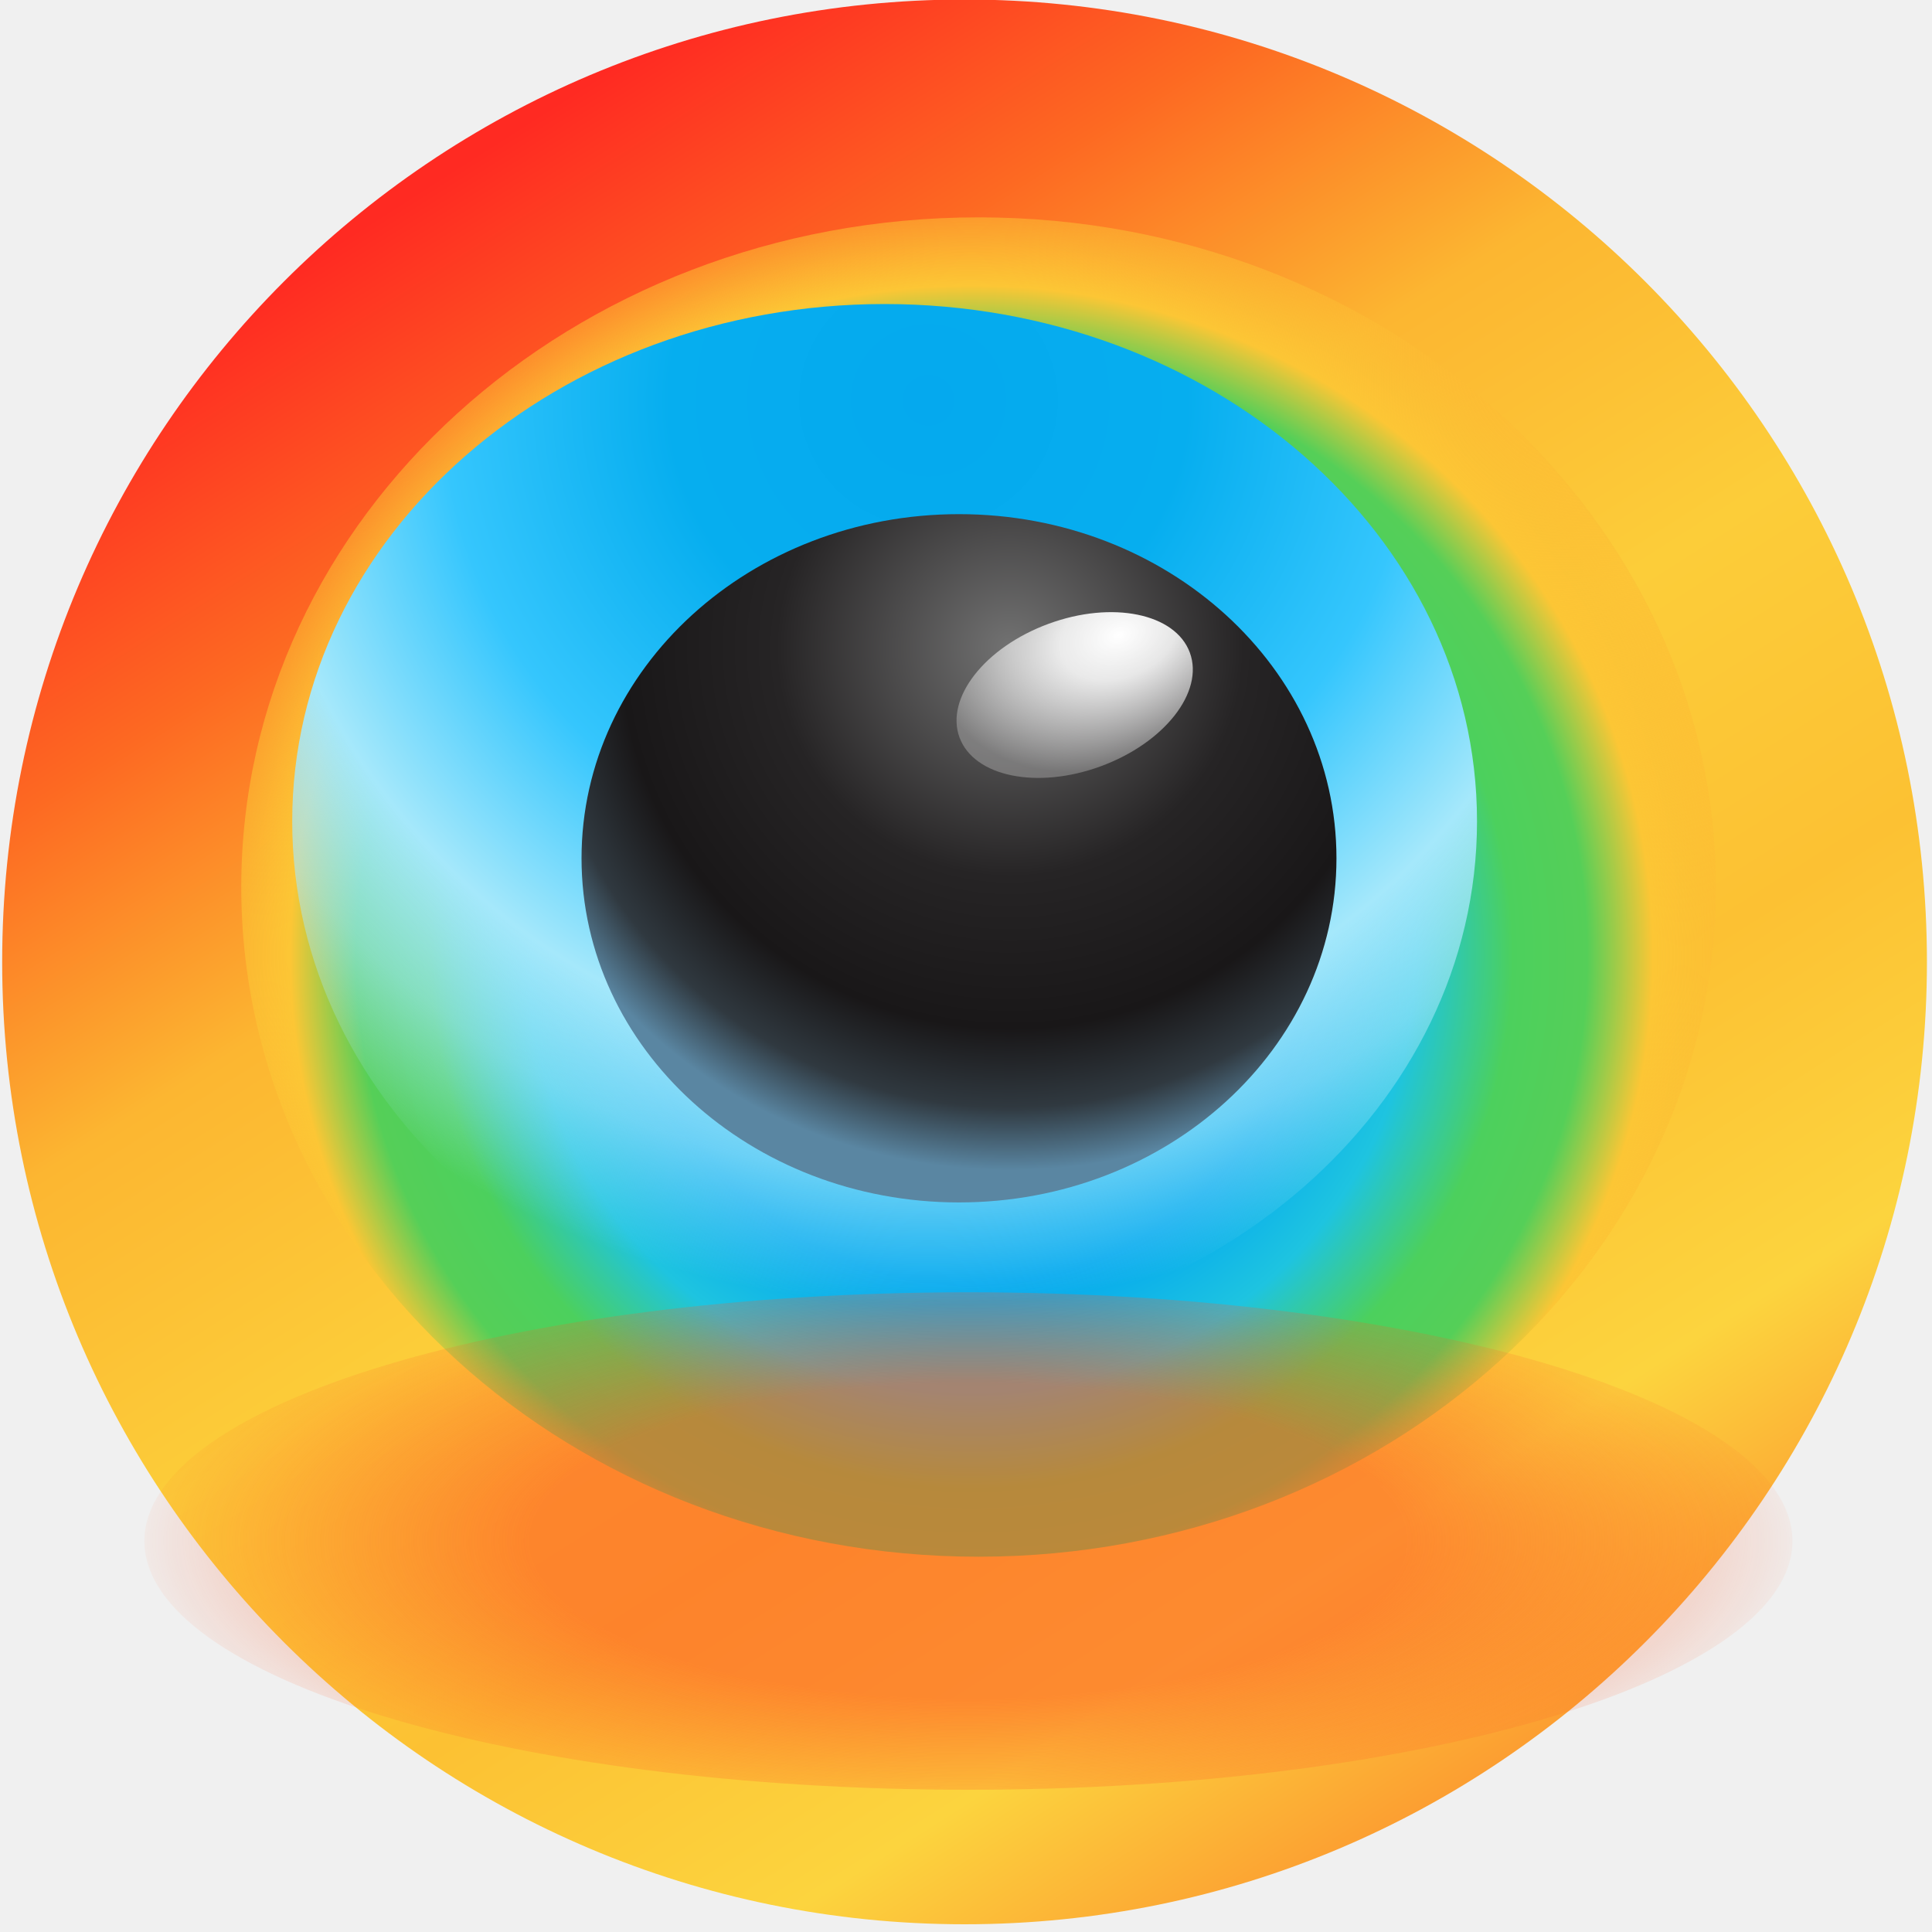
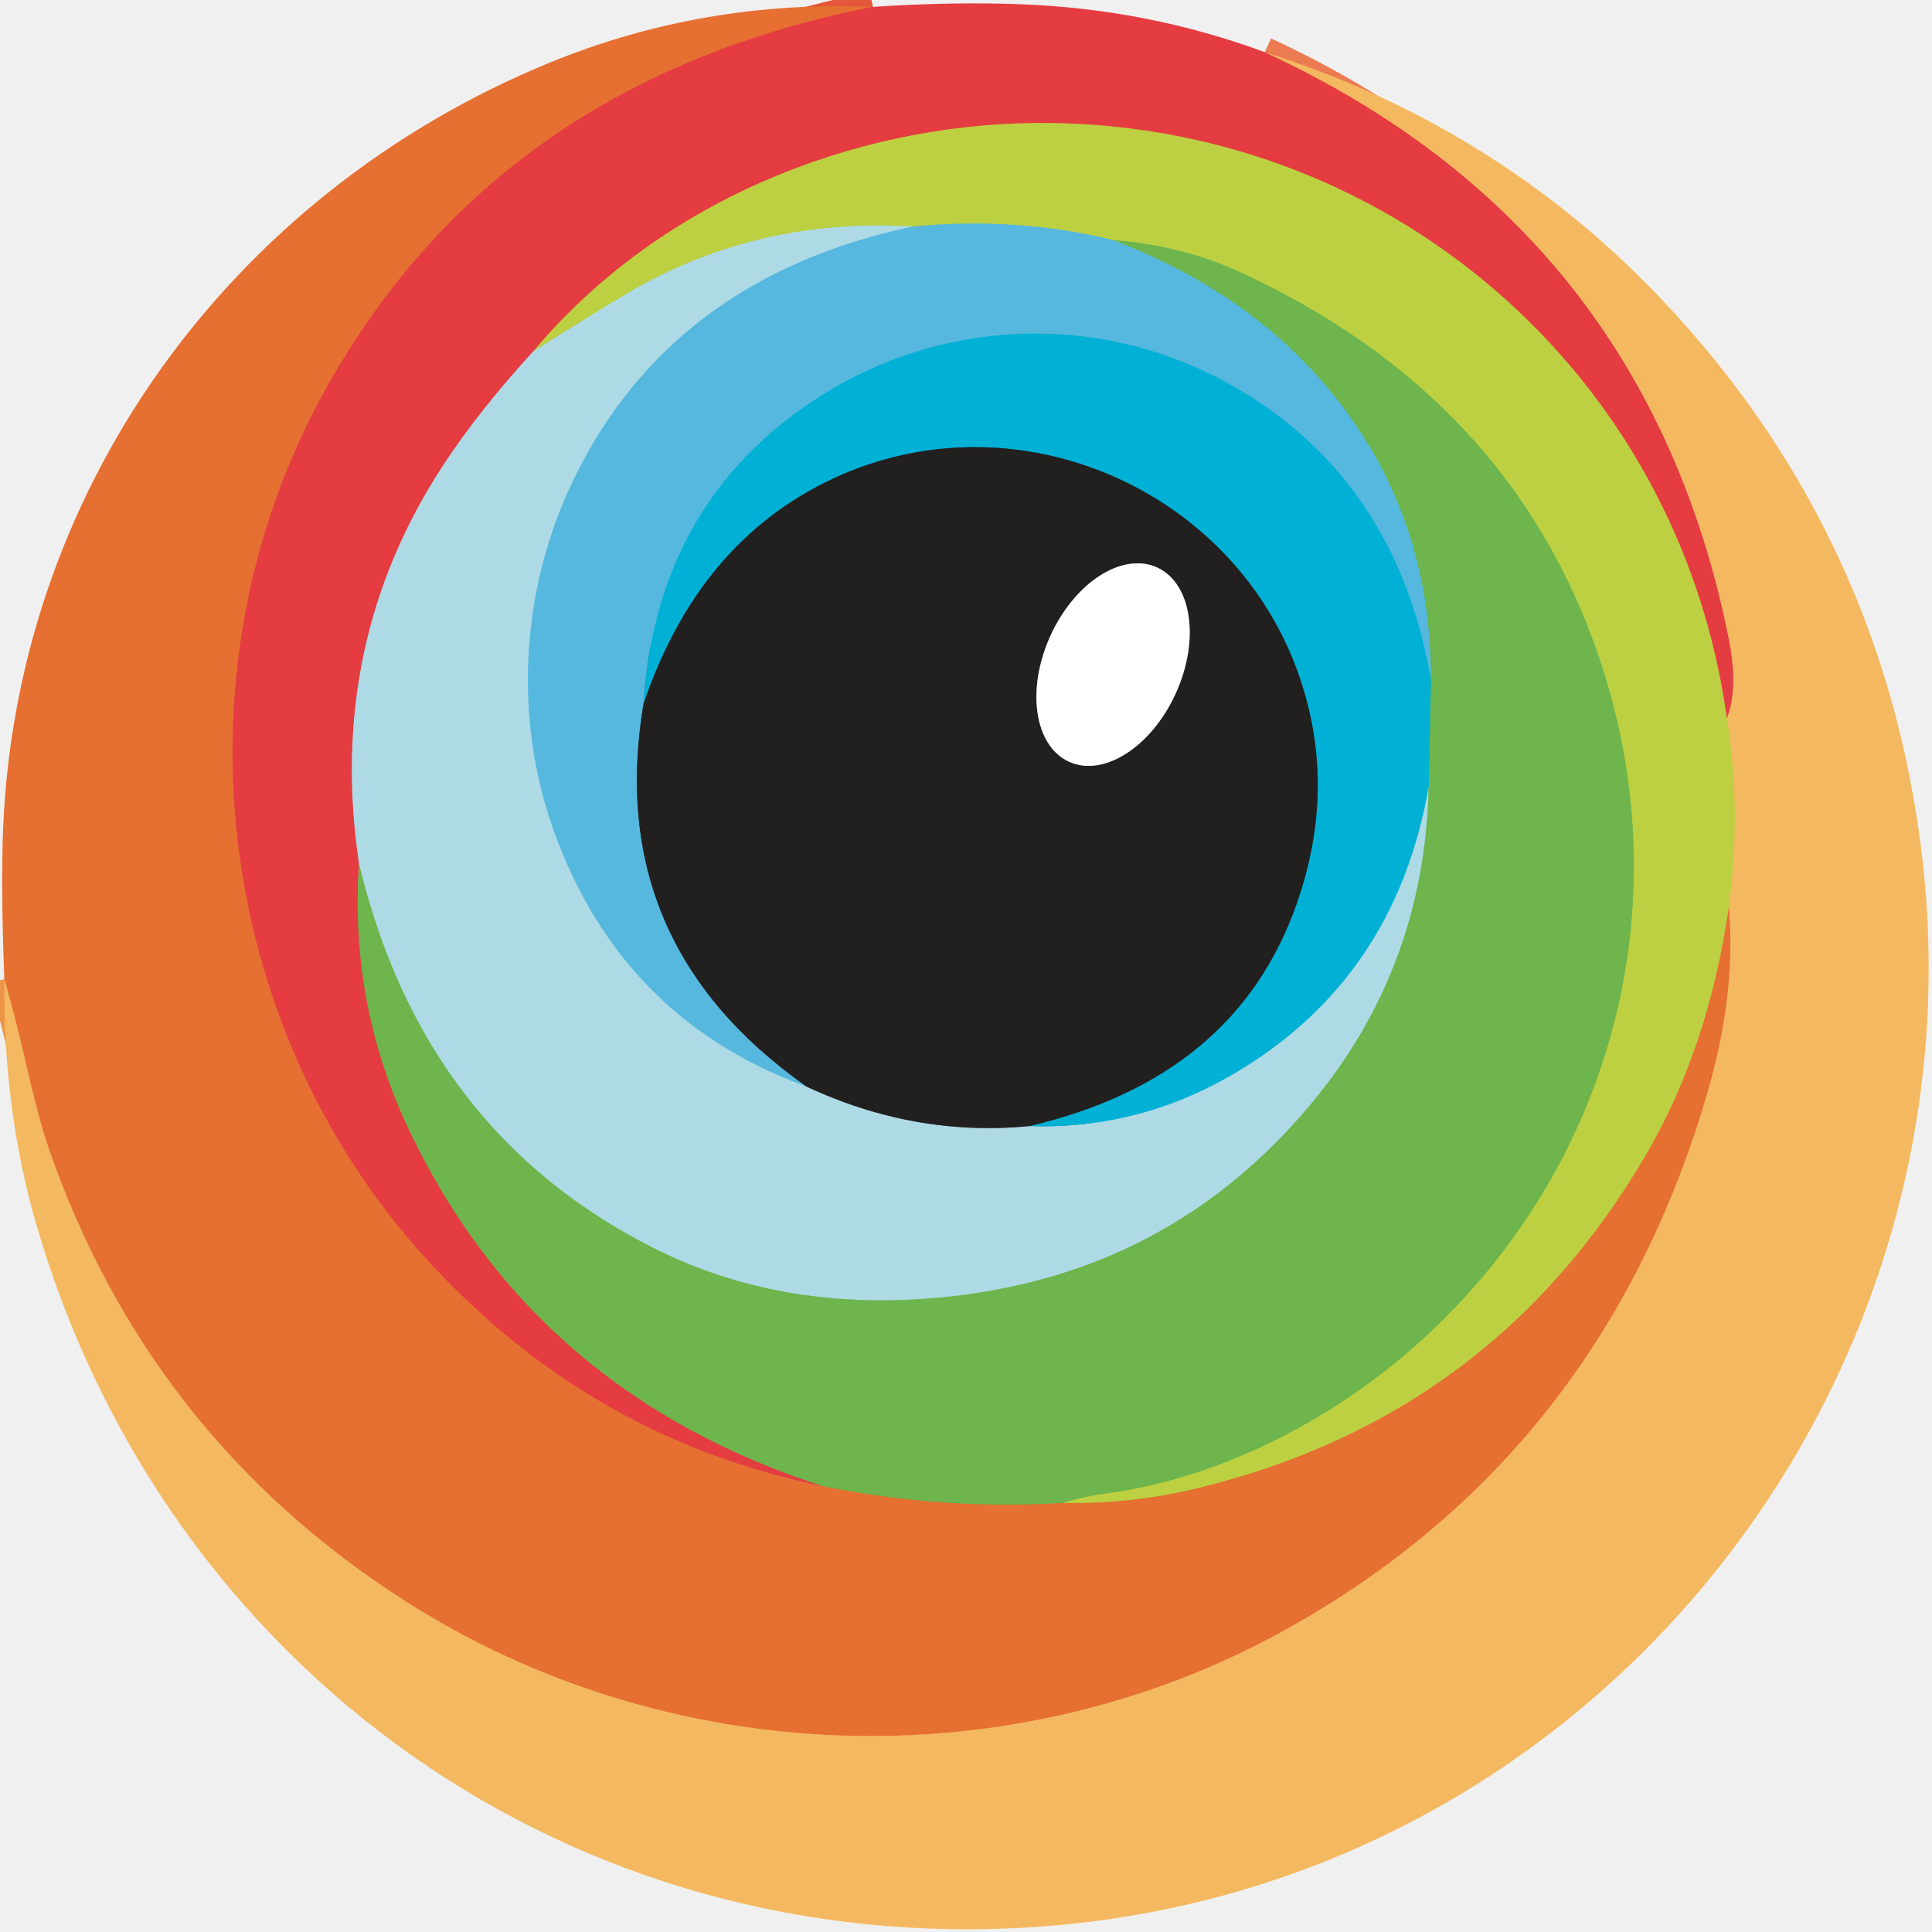
- <svg xmlns="http://www.w3.org/2000/svg" width="128" height="128" fill="none" viewBox="0 0 80 80">
-   <defs>
-     <linearGradient id="paint0_linear_1210_6362" x1="18.97" x2="61.44" y1="6.883" y2="73.65" gradientUnits="userSpaceOnUse">
-       <stop stop-color="#FF2A22" offset="0" />
-       <stop stop-color="#FD6922" offset=".162" />
-       <stop stop-color="#FCB631" offset=".328" />
-       <stop stop-color="#FCCD39" offset=".51" />
-       <stop stop-color="#FCC133" offset=".693" />
-       <stop stop-color="#FCD43E" offset=".865" />
-       <stop stop-color="#FC9D31" offset="1" />
-     </linearGradient>
-     <radialGradient id="paint1_radial_1210_6362" cx="0" cy="0" r="1" gradientTransform="translate(40.23 39.59) scale(35.19 34.58)" gradientUnits="userSpaceOnUse">
-       <stop stop-color="#05A9EE" offset="0" />
-       <stop stop-color="#05A9EE" offset=".396" />
-       <stop stop-color="#1EC4E0" offset=".526" />
-       <stop stop-color="#4CD05D" offset=".641" />
-       <stop stop-color="#55CF58" offset=".729" />
-       <stop stop-color="#FCC635" offset=".807" />
-       <stop stop-color="#FCB232" stop-opacity="0" offset="1" />
-     </radialGradient>
-     <radialGradient id="paint2_radial_1210_6362" cx="0" cy="0" r="1" gradientTransform="translate(38.45 16.54) scale(38.19 37.52)" gradientUnits="userSpaceOnUse">
-       <stop stop-color="#05A9EE" offset="0" />
-       <stop stop-color="#06AEEF" offset=".281" />
-       <stop stop-color="#35C6FD" offset=".526" />
-       <stop stop-color="#A5E8FB" offset=".734" />
-       <stop stop-color="#A6E8FB" stop-opacity=".63" offset=".859" />
-       <stop stop-color="#A6E8FB" stop-opacity="0" offset="1" />
-     </radialGradient>
-     <radialGradient id="paint3_radial_1210_6362" cx="0" cy="0" r="1" gradientTransform="translate(40.09 63.8) scale(35.55 12.8)" gradientUnits="userSpaceOnUse">
-       <stop stop-color="#FE5A26" offset="0" />
-       <stop stop-color="#FE5A26" offset=".51" />
-       <stop stop-color="#FE5A26" stop-opacity="0" offset="1" />
-     </radialGradient>
-     <radialGradient id="paint4_radial_1210_6362" cx="0" cy="0" r="1" gradientTransform="translate(41.82 26.82) scale(22.04 21.65)" gradientUnits="userSpaceOnUse">
-       <stop stop-color="#727272" offset="0" />
-       <stop stop-color="#262425" offset=".438" />
-       <stop stop-color="#191718" offset=".729" />
-       <stop stop-color="#303940" offset=".88" />
-       <stop stop-color="#5A86A2" offset="1" />
-     </radialGradient>
-     <radialGradient id="paint5_radial_1210_6362" cx="0" cy="0" r="1" gradientTransform="translate(47.06 27.09) scale(7.682 5.344)" gradientUnits="userSpaceOnUse">
-       <stop stop-color="#fff" offset="0" />
-       <stop stop-color="#fff" stop-opacity=".87" offset=".328" />
-       <stop stop-color="#fff" stop-opacity=".26" offset="1" />
-     </radialGradient>
-   </defs>
-   <circle cx="39.94" cy="39.83" r="39.85" fill="url(#paint0_linear_1210_6362)" />
-   <ellipse cx="40.52" cy="36.73" rx="30.53" ry="27.73" fill="url(#paint1_radial_1210_6362)" />
-   <ellipse cx="36.63" cy="34.01" rx="24.53" ry="21.42" fill="url(#paint2_radial_1210_6362)" />
-   <ellipse cx="40.1" cy="63.81" rx="34.12" ry="10.3" fill="url(#paint3_radial_1210_6362)" fill-opacity=".6" />
-   <ellipse cx="39.71" cy="35.54" rx="15.63" ry="14.25" fill="url(#paint4_radial_1210_6362)" />
-   <ellipse transform="rotate(-20.21 44.5 28.78)" cx="44.5" cy="28.78" rx="5.082" ry="3.142" fill="url(#paint5_radial_1210_6362)" />
+ <svg xmlns="http://www.w3.org/2000/svg" version="1.1" viewBox="0.00 0.00 160.00 160.00" width="128" height="128">
+   <g stroke-width="2.00" fill="none" stroke-linecap="butt">
+     <path stroke="#e5563a" vector-effect="non-scaling-stroke" d="   M 72.29 0.57   Q 41.10 6.71 26.88 32.40   C 14.29 55.14 17.46 84.63 35.28 104.22   Q 48.88 119.15 68.18 123.08" />
+     <path stroke="#aa923f" vector-effect="non-scaling-stroke" d="   M 68.18 123.08   Q 78.08 125.07 88.03 124.46" />
+     <path stroke="#d2a03a" vector-effect="non-scaling-stroke" d="   M 88.03 124.46   Q 93.71 124.57 99.25 123.22   Q 123.81 117.23 136.43 95.42   Q 141.51 86.64 143.18 75.05" />
+     <path stroke="#ed9449" vector-effect="non-scaling-stroke" d="   M 143.18 75.05   Q 143.82 82.35 141.32 90.79   Q 132.55 120.48 106.46 134.97   C 83.71 147.60 55.25 146.50 33.49 132.55   Q 12.26 118.93 4.00 95.01   Q 3.21 92.72 2.15 88.08   Q 1.36 84.62 0.36 81.08" />
+     <path stroke="#95c347" vector-effect="non-scaling-stroke" d="   M 88.03 124.46   Q 89.72 123.93 91.48 123.70   C 101.93 122.31 111.98 116.71 119.30 109.50   C 133.97 95.07 139.05 74.15 132.48 54.61   Q 125.16 32.82 102.52 22.46   Q 97.94 20.36 92.18 19.89" />
+     <path stroke="#8ac490" vector-effect="non-scaling-stroke" d="   M 92.18 19.89   Q 84.37 17.94 75.60 18.76" />
+     <path stroke="#b6d594" vector-effect="non-scaling-stroke" d="   M 75.60 18.76   Q 63.34 18.03 53.12 23.63   Q 51.22 24.67 44.19 29.07" />
+     <path stroke="#37b391" vector-effect="non-scaling-stroke" d="   M 118.32 65.14   L 118.50 56.30" />
+     <path stroke="#ec7b51" vector-effect="non-scaling-stroke" d="   M 104.74 4.32   Q 136.29 18.90 143.15 52.78   Q 144.01 57.01 143.01 59.50" />
+     <path stroke="#d18641" vector-effect="non-scaling-stroke" d="   M 143.01 59.50   C 139.05 30.73 114.65 9.94 85.79 10.19   C 70.44 10.32 54.49 16.80 44.19 29.07" />
+     <path stroke="#c98b94" vector-effect="non-scaling-stroke" d="   M 44.19 29.07   Q 39.73 33.95 36.83 38.34   Q 27.00 53.22 29.74 71.55" />
+     <path stroke="#a97947" vector-effect="non-scaling-stroke" d="   M 29.74 71.55   Q 28.92 83.34 34.05 93.94   Q 44.45 115.45 68.18 123.08" />
+     <path stroke="#d9c551" vector-effect="non-scaling-stroke" d="   M 143.18 75.05   Q 144.22 67.01 143.01 59.50" />
+     <path stroke="#62b795" vector-effect="non-scaling-stroke" d="   M 92.18 19.89   Q 103.35 24.11 110.16 32.36   Q 118.57 42.55 118.50 56.30" />
+     <path stroke="#2bb5da" vector-effect="non-scaling-stroke" d="   M 118.50 56.30   Q 116.10 42.27 105.99 34.54   C 93.15 24.73 75.67 25.51 63.72 35.96   Q 54.20 44.27 53.29 58.31" />
+     <path stroke="#3c6c7f" vector-effect="non-scaling-stroke" d="   M 53.29 58.31   Q 49.97 78.11 66.76 89.97" />
+     <path stroke="#82c9e2" vector-effect="non-scaling-stroke" d="   M 75.60 18.76   Q 55.55 23.01 47.46 39.81   C 43.11 48.84 42.51 59.52 45.89 68.87   Q 51.50 84.40 66.76 89.97" />
+     <path stroke="#687d83" vector-effect="non-scaling-stroke" d="   M 66.76 89.97   Q 75.72 94.17 85.23 93.26" />
+     <path stroke="#57c6de" vector-effect="non-scaling-stroke" d="   M 85.23 93.26   Q 94.24 93.54 102.03 89.01   Q 115.53 81.16 118.32 65.14" />
+     <path stroke="#8ec899" vector-effect="non-scaling-stroke" d="   M 118.32 65.14   Q 118.01 79.73 109.07 90.82   Q 96.98 105.79 77.49 107.49   Q 64.58 108.62 54.15 103.37   Q 35.03 93.74 29.74 71.55" />
+     <path stroke="#11687a" vector-effect="non-scaling-stroke" d="   M 85.23 93.26   Q 102.37 89.26 107.41 74.77   Q 110.72 65.26 107.66 56.19   C 102.38 40.51 84.13 32.53 68.94 39.66   Q 57.83 44.88 53.29 58.31" />
+     <path stroke="#918f8f" vector-effect="non-scaling-stroke" d="   M 95.814 46.992   A 8.83 5.71 -65.7 0 0 86.976 52.69   A 8.83 5.71 -65.7 0 0 88.546 63.088   A 8.83 5.71 -65.7 0 0 97.384 57.39   A 8.83 5.71 -65.7 0 0 95.814 46.992" />
+   </g>
+   <path fill="#e66f32" d="   M 72.29 0.57   Q 41.10 6.71 26.88 32.40   C 14.29 55.14 17.46 84.63 35.28 104.22   Q 48.88 119.15 68.18 123.08   Q 78.08 125.07 88.03 124.46   Q 93.71 124.57 99.25 123.22   Q 123.81 117.23 136.43 95.42   Q 141.51 86.64 143.18 75.05   Q 143.82 82.35 141.32 90.79   Q 132.55 120.48 106.46 134.97   C 83.71 147.60 55.25 146.50 33.49 132.55   Q 12.26 118.93 4.00 95.01   Q 3.21 92.72 2.15 88.08   Q 1.36 84.62 0.36 81.08   Q 0.10 74.50 0.22 69.75   C 0.96 40.91 18.97 16.10 45.47 5.21   Q 58.20 -0.02 72.29 0.57   Z" />
+   <path fill="#e43c41" d="   M 104.74 4.32   Q 136.29 18.90 143.15 52.78   Q 144.01 57.01 143.01 59.50   C 139.05 30.73 114.65 9.94 85.79 10.19   C 70.44 10.32 54.49 16.80 44.19 29.07   Q 39.73 33.95 36.83 38.34   Q 27.00 53.22 29.74 71.55   Q 28.92 83.34 34.05 93.94   Q 44.45 115.45 68.18 123.08   Q 48.88 119.15 35.28 104.22   C 17.46 84.63 14.29 55.14 26.88 32.40   Q 41.10 6.71 72.29 0.57   Q 78.75 0.14 84.50 0.35   Q 95.05 0.74 104.74 4.32   Z" />
+   <path fill="#f4b960" d="   M 0.36 81.08   Q 1.36 84.62 2.15 88.08   Q 3.21 92.72 4.00 95.01   Q 12.26 118.93 33.49 132.55   C 55.25 146.50 83.71 147.60 106.46 134.97   Q 132.55 120.48 141.32 90.79   Q 143.82 82.35 143.18 75.05   Q 144.22 67.01 143.01 59.50   Q 144.01 57.01 143.15 52.78   Q 136.29 18.90 104.74 4.32   Q 124.85 10.69 138.86 26.14   Q 155.96 44.99 159.12 70.42   C 164.63 114.82 131.89 156.37 85.93 159.57   C 47.39 162.26 13.76 138.30 3.02 101.46   Q 0.24 91.89 0.36 81.08   Z" />
+   <path fill="#bdd041" d="   M 143.01 59.50   Q 144.22 67.01 143.18 75.05   Q 141.51 86.64 136.43 95.42   Q 123.81 117.23 99.25 123.22   Q 93.71 124.57 88.03 124.46   Q 89.72 123.93 91.48 123.70   C 101.93 122.31 111.98 116.71 119.30 109.50   C 133.97 95.07 139.05 74.15 132.48 54.61   Q 125.16 32.82 102.52 22.46   Q 97.94 20.36 92.18 19.89   Q 84.37 17.94 75.60 18.76   Q 63.34 18.03 53.12 23.63   Q 51.22 24.67 44.19 29.07   C 54.49 16.80 70.44 10.32 85.79 10.19   C 114.65 9.94 139.05 30.73 143.01 59.50   Z" />
+   <path fill="#aedae6" d="   M 75.60 18.76   Q 55.55 23.01 47.46 39.81   C 43.11 48.84 42.51 59.52 45.89 68.87   Q 51.50 84.40 66.76 89.97   Q 75.72 94.17 85.23 93.26   Q 94.24 93.54 102.03 89.01   Q 115.53 81.16 118.32 65.14   Q 118.01 79.73 109.07 90.82   Q 96.98 105.79 77.49 107.49   Q 64.58 108.62 54.15 103.37   Q 35.03 93.74 29.74 71.55   Q 27.00 53.22 36.83 38.34   Q 39.73 33.95 44.19 29.07   Q 51.22 24.67 53.12 23.63   Q 63.34 18.03 75.60 18.76   Z" />
+   <path fill="#56b8de" d="   M 92.18 19.89   Q 103.35 24.11 110.16 32.36   Q 118.57 42.55 118.50 56.30   Q 116.10 42.27 105.99 34.54   C 93.15 24.73 75.67 25.51 63.72 35.96   Q 54.20 44.27 53.29 58.31   Q 49.97 78.11 66.76 89.97   Q 51.50 84.40 45.89 68.87   C 42.51 59.52 43.11 48.84 47.46 39.81   Q 55.55 23.01 75.60 18.76   Q 84.37 17.94 92.18 19.89   Z" />
+   <path fill="#6db54c" d="   M 88.03 124.46   Q 78.08 125.07 68.18 123.08   Q 44.45 115.45 34.05 93.94   Q 28.92 83.34 29.74 71.55   Q 35.03 93.74 54.15 103.37   Q 64.58 108.62 77.49 107.49   Q 96.98 105.79 109.07 90.82   Q 118.01 79.73 118.32 65.14   L 118.50 56.30   Q 118.57 42.55 110.16 32.36   Q 103.35 24.11 92.18 19.89   Q 97.94 20.36 102.52 22.46   Q 125.16 32.82 132.48 54.61   C 139.05 74.15 133.97 95.07 119.30 109.50   C 111.98 116.71 101.93 122.31 91.48 123.70   Q 89.72 123.93 88.03 124.46   Z" />
+   <path fill="#00b1d5" d="   M 118.50 56.30   L 118.32 65.14   Q 115.53 81.16 102.03 89.01   Q 94.24 93.54 85.23 93.26   Q 102.37 89.26 107.41 74.77   Q 110.72 65.26 107.66 56.19   C 102.38 40.51 84.13 32.53 68.94 39.66   Q 57.83 44.88 53.29 58.31   Q 54.20 44.27 63.72 35.96   C 75.67 25.51 93.15 24.73 105.99 34.54   Q 116.10 42.27 118.50 56.30   Z" />
+   <path fill="#221f1f" d="   M 85.23 93.26   Q 75.72 94.17 66.76 89.97   Q 49.97 78.11 53.29 58.31   Q 57.83 44.88 68.94 39.66   C 84.13 32.53 102.38 40.51 107.66 56.19   Q 110.72 65.26 107.41 74.77   Q 102.37 89.26 85.23 93.26   Z   M 95.814 46.992   A 8.83 5.71 -65.7 0 0 86.976 52.69   A 8.83 5.71 -65.7 0 0 88.546 63.088   A 8.83 5.71 -65.7 0 0 97.384 57.39   A 8.83 5.71 -65.7 0 0 95.814 46.992   Z" />
+   <ellipse fill="#ffffff" cx="0.00" cy="0.00" transform="translate(92.18,55.04) rotate(-65.7)" rx="8.83" ry="5.71" />
</svg>
